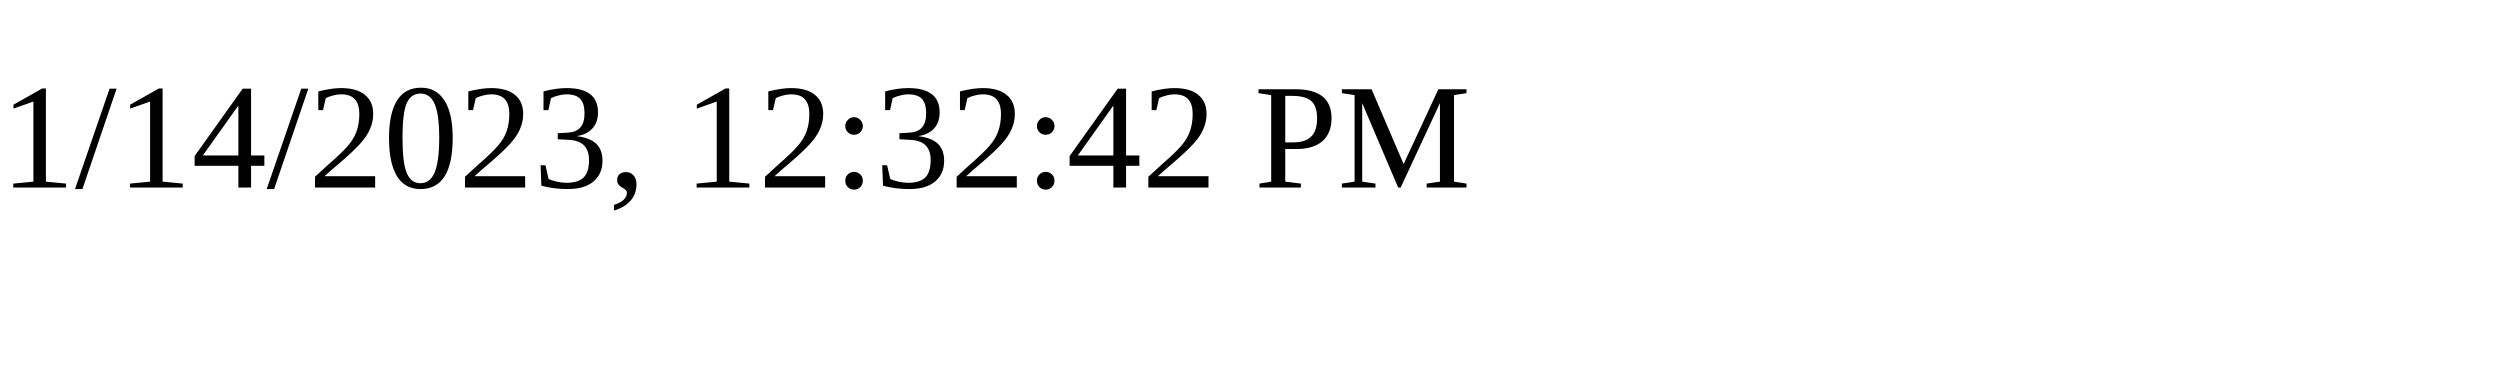
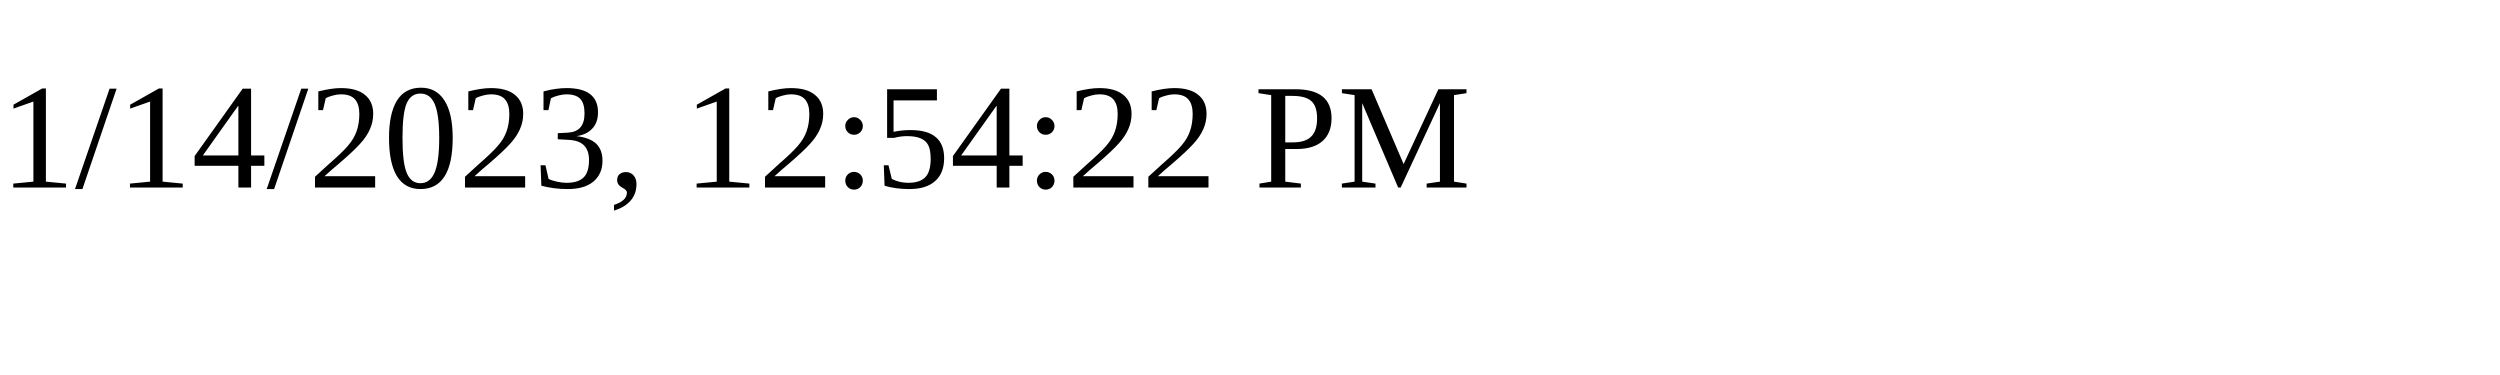
<svg xmlns="http://www.w3.org/2000/svg" height="30" width="200">
-   <text x="0" y="15">1/14/2023, 12:32:42 PM</text>
+   <text x="0" y="15">1/14/2023, 12:54:22 PM</text>
</svg>
